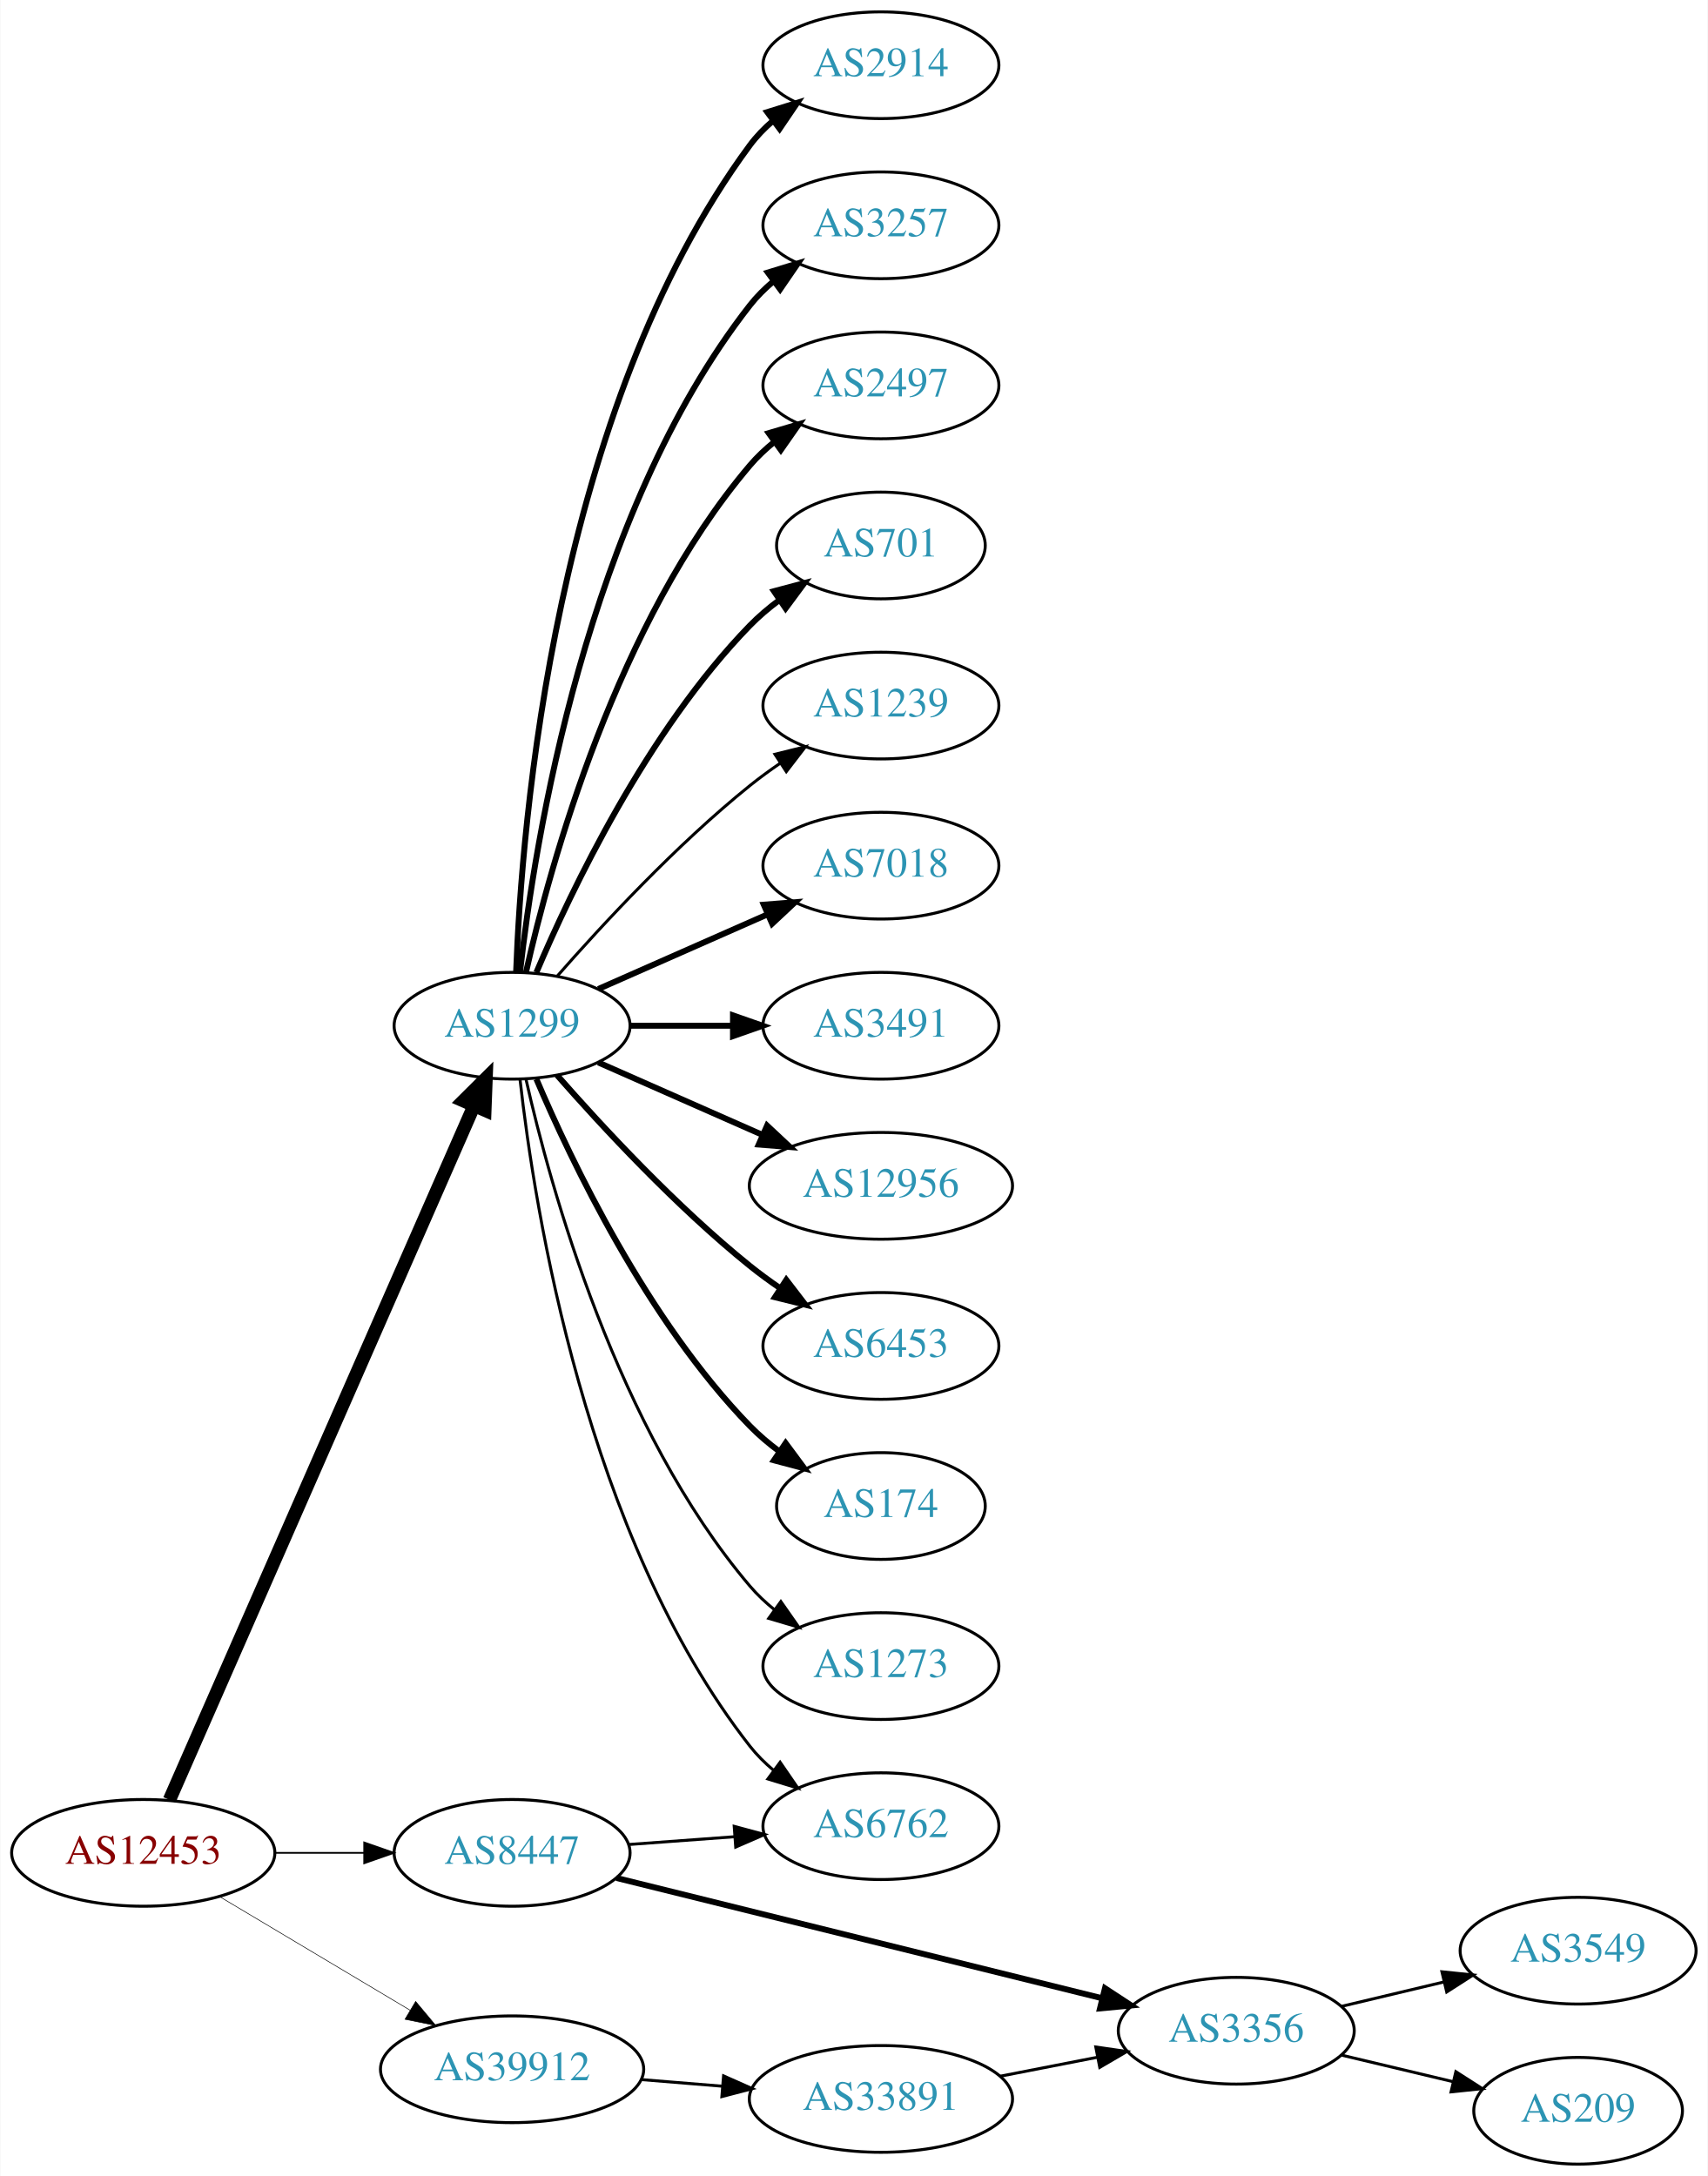
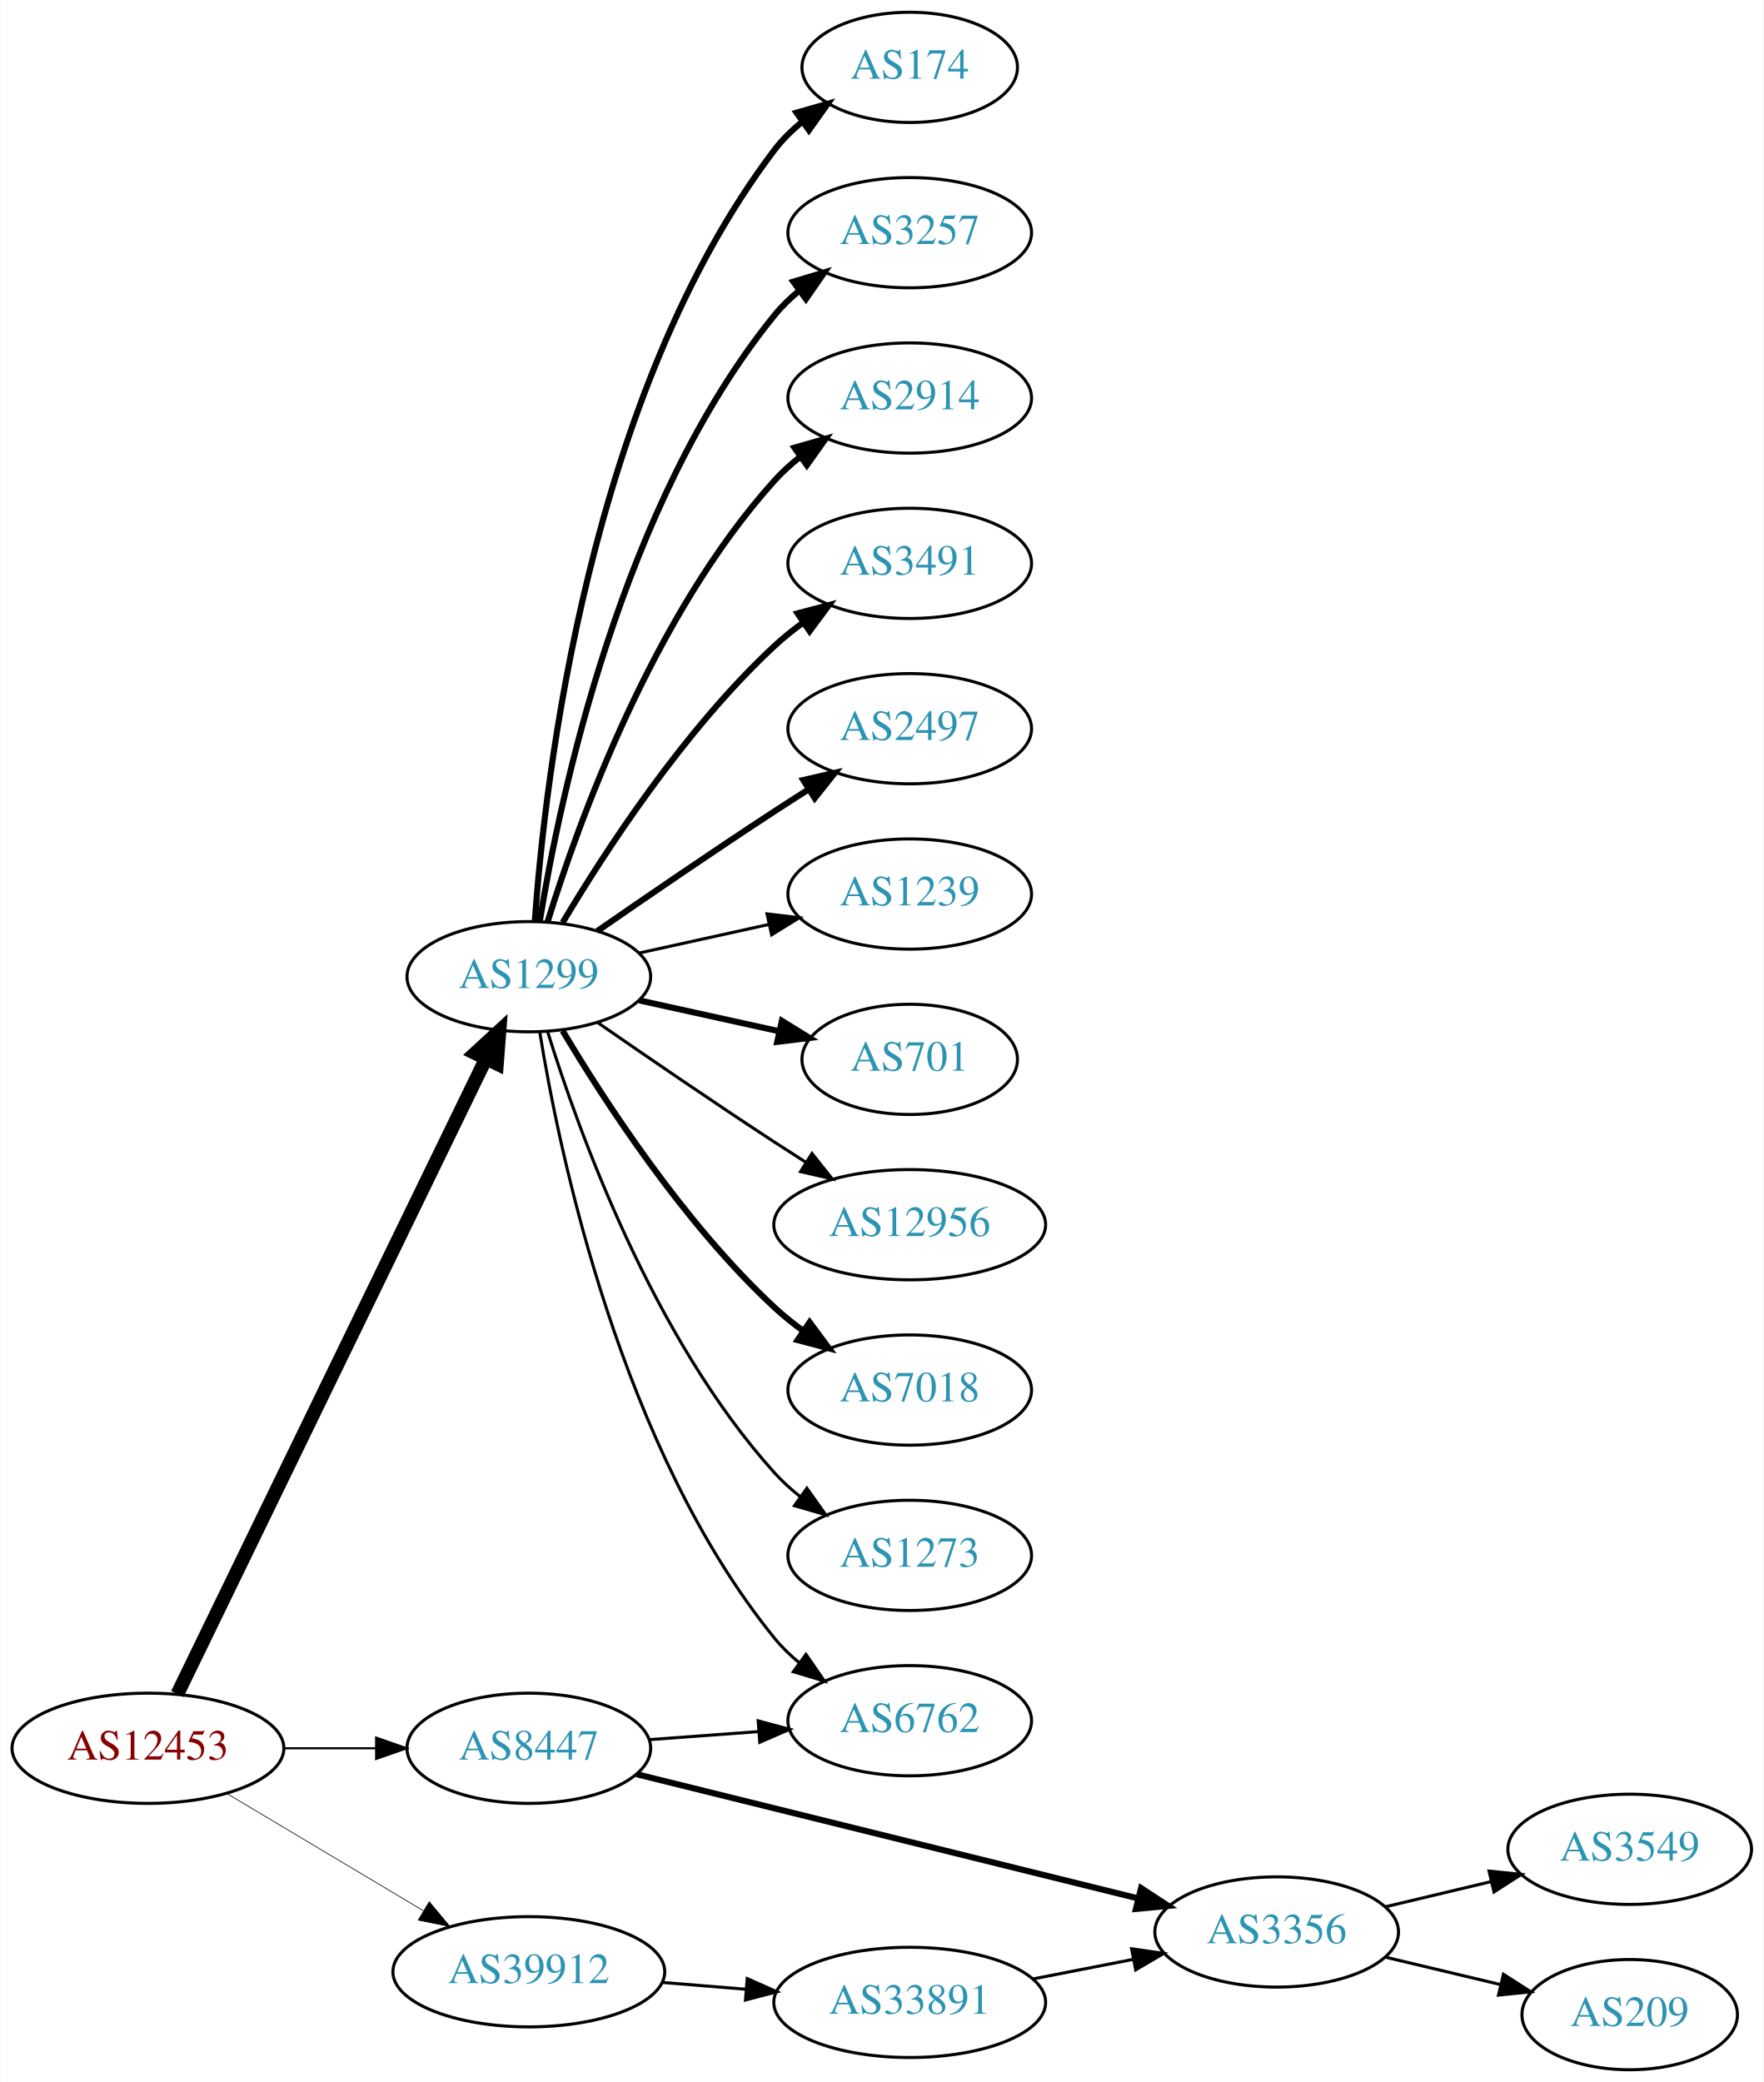
- <svg xmlns="http://www.w3.org/2000/svg" xmlns:xlink="http://www.w3.org/1999/xlink" width="576pt" height="734pt" viewBox="0.00 0.00 575.76 734.00">
-   <g id="graph0" class="graph" transform="scale(1 1) rotate(0) translate(4 730)">
-     <polygon fill="white" stroke="none" points="-4,4 -4,-730 571.762,-730 571.762,4 -4,4" />
+ <svg xmlns="http://www.w3.org/2000/svg" xmlns:xlink="http://www.w3.org/1999/xlink" width="576pt" height="680pt" viewBox="0.00 0.00 575.76 680.00">
+   <g id="graph0" class="graph" transform="scale(1 1) rotate(0) translate(4 676)">
+     <polygon fill="white" stroke="none" points="-4,4 -4,-676 571.762,-676 571.762,4 -4,4" />
    <g id="node1" class="node">
      <g id="a_node1">
        <a xlink:href="/asn/12453" xlink:title="AS12453 ~ Bernhard Kraft [AT]">
          <ellipse fill="#ffffff" stroke="black" cx="44.196" cy="-105" rx="44.393" ry="18" />
          <text text-anchor="middle" x="44.196" y="-101.3" font-family="Times,serif" font-size="14.00" fill="#880000">AS12453</text>
        </a>
      </g>
    </g>
    <g id="node2" class="node">
      <g id="a_node2">
        <a xlink:href="/asn/1299" xlink:title="AS1299 ~ Telia Carrier [EU]">
-           <ellipse fill="#ffffff" stroke="black" cx="168.588" cy="-384" rx="39.794" ry="18" />
-           <text text-anchor="middle" x="168.588" y="-380.3" font-family="Times,serif" font-size="14.00" fill="#2c94b3">AS1299</text>
+           <ellipse fill="#ffffff" stroke="black" cx="168.588" cy="-357" rx="39.794" ry="18" />
+           <text text-anchor="middle" x="168.588" y="-353.3" font-family="Times,serif" font-size="14.00" fill="#2c94b3">AS1299</text>
        </a>
      </g>
    </g>
    <g id="edge1" class="edge">
-       <path fill="none" stroke="black" stroke-width="4.5" d="M53.038,-122.877C73.893,-170.416 130.819,-300.182 155.692,-356.882" />
-       <polygon fill="black" stroke="black" stroke-width="4.5" points="152.188,-358.696 159.811,-366.272 159.4,-355.532 152.188,-358.696" />
+       <path fill="none" stroke="black" stroke-width="4.5" d="M53.803,-122.72C74.914,-166.188 129.372,-278.314 154.513,-330.078" />
+       <polygon fill="black" stroke="black" stroke-width="4.5" points="151.081,-332.024 158.991,-339.299 158.164,-328.584 151.081,-332.024" />
    </g>
    <g id="node3" class="node">
      <g id="a_node3">
        <a xlink:href="/asn/8447" xlink:title="AS8447 ~ A1 Telekom Austria AG [AT]">
          <ellipse fill="#ffffff" stroke="black" cx="168.588" cy="-105" rx="39.794" ry="18" />
          <text text-anchor="middle" x="168.588" y="-101.3" font-family="Times,serif" font-size="14.00" fill="#2c94b3">AS8447</text>
        </a>
      </g>
    </g>
    <g id="edge2" class="edge">
-       <path fill="none" stroke="black" stroke-width="0.587" d="M88.692,-105C98.381,-105 108.717,-105 118.61,-105" />
-       <polygon fill="black" stroke="black" stroke-width="0.587" points="118.713,-108.5 128.713,-105 118.713,-101.5 118.713,-108.5" />
+       <path fill="none" stroke="black" stroke-width="0.675" d="M88.692,-105C98.381,-105 108.717,-105 118.61,-105" />
+       <polygon fill="black" stroke="black" stroke-width="0.675" points="118.713,-108.5 128.713,-105 118.713,-101.5 118.713,-108.5" />
    </g>
    <g id="node4" class="node">
      <g id="a_node4">
        <a xlink:href="/asn/39912" xlink:title="AS39912 ~ oja.at GmbH [AT]">
          <ellipse fill="#ffffff" stroke="black" cx="168.588" cy="-32" rx="44.393" ry="18" />
          <text text-anchor="middle" x="168.588" y="-28.3" font-family="Times,serif" font-size="14.00" fill="#2c94b3">AS39912</text>
        </a>
      </g>
    </g>
    <g id="edge3" class="edge">
-       <path fill="none" stroke="black" stroke-width="0.196" d="M69.964,-90.227C88.461,-79.195 113.94,-63.998 134.23,-51.896" />
-       <polygon fill="black" stroke="black" stroke-width="0.196" points="136.062,-54.879 142.857,-46.751 132.476,-48.867 136.062,-54.879" />
+       <path fill="none" stroke="black" stroke-width="0.225" d="M69.964,-90.227C88.461,-79.195 113.94,-63.998 134.23,-51.896" />
+       <polygon fill="black" stroke="black" stroke-width="0.225" points="136.062,-54.879 142.857,-46.751 132.476,-48.867 136.062,-54.879" />
    </g>
    <g id="node5" class="node">
      <g id="a_node5">
-         <a xlink:href="/asn/2914" xlink:title="AS2914 ~ NTT America, Inc. [US]">
-           <ellipse fill="#ffffff" stroke="black" cx="292.98" cy="-708" rx="39.794" ry="18" />
-           <text text-anchor="middle" x="292.98" y="-704.3" font-family="Times,serif" font-size="14.00" fill="#2c94b3">AS2914</text>
+         <a xlink:href="/asn/174" xlink:title="AS174 ~ Cogent Communications [US]">
+           <ellipse fill="#ffffff" stroke="black" cx="292.98" cy="-654" rx="35.194" ry="18" />
+           <text text-anchor="middle" x="292.98" y="-650.3" font-family="Times,serif" font-size="14.00" fill="#2c94b3">AS174</text>
        </a>
      </g>
    </g>
    <g id="edge4" class="edge">
-       <path fill="none" stroke="black" stroke-width="2" d="M169.94,-401.993C171.766,-451.457 182.82,-591.73 248.784,-681 251.018,-684.023 253.701,-686.786 256.621,-689.293" />
-       <polygon fill="black" stroke="black" stroke-width="2" points="254.647,-692.186 264.765,-695.331 258.816,-686.563 254.647,-692.186" />
+       <path fill="none" stroke="black" stroke-width="2" d="M170.537,-375.036C173.823,-421.457 188.133,-547.007 248.784,-627 251.369,-630.409 254.519,-633.494 257.929,-636.255" />
+       <polygon fill="black" stroke="black" stroke-width="2" points="256.027,-639.196 266.213,-642.112 260.068,-633.481 256.027,-639.196" />
    </g>
    <g id="node6" class="node">
      <g id="a_node6">
        <a xlink:href="/asn/3257" xlink:title="AS3257 ~ GTT [DE]">
-           <ellipse fill="#ffffff" stroke="black" cx="292.98" cy="-654" rx="39.794" ry="18" />
-           <text text-anchor="middle" x="292.98" y="-650.3" font-family="Times,serif" font-size="14.00" fill="#2c94b3">AS3257</text>
+           <ellipse fill="#ffffff" stroke="black" cx="292.98" cy="-600" rx="39.794" ry="18" />
+           <text text-anchor="middle" x="292.98" y="-596.3" font-family="Times,serif" font-size="14.00" fill="#2c94b3">AS3257</text>
        </a>
      </g>
    </g>
    <g id="edge5" class="edge">
-       <path fill="none" stroke="black" stroke-width="2" d="M171.268,-402.129C176.098,-445.368 193.439,-556.216 248.784,-627 251.099,-629.961 253.836,-632.683 256.791,-635.164" />
-       <polygon fill="black" stroke="black" stroke-width="2" points="254.847,-638.078 264.982,-641.165 258.985,-632.432 254.847,-638.078" />
+       <path fill="none" stroke="black" stroke-width="2" d="M172.169,-375.178C178.624,-414.997 198.695,-511.286 248.784,-573 251.153,-575.918 253.926,-578.612 256.903,-581.075" />
+       <polygon fill="black" stroke="black" stroke-width="2" points="254.978,-584.003 265.125,-587.052 259.094,-578.341 254.978,-584.003" />
    </g>
    <g id="node7" class="node">
      <g id="a_node7">
-         <a xlink:href="/asn/2497" xlink:title="AS2497 ~ Internet Initiative Japan Inc. [JP]">
-           <ellipse fill="#ffffff" stroke="black" cx="292.98" cy="-600" rx="39.794" ry="18" />
-           <text text-anchor="middle" x="292.98" y="-596.3" font-family="Times,serif" font-size="14.00" fill="#2c94b3">AS2497</text>
+         <a xlink:href="/asn/2914" xlink:title="AS2914 ~ NTT America, Inc. [US]">
+           <ellipse fill="#ffffff" stroke="black" cx="292.98" cy="-546" rx="39.794" ry="18" />
+           <text text-anchor="middle" x="292.98" y="-542.3" font-family="Times,serif" font-size="14.00" fill="#2c94b3">AS2914</text>
        </a>
      </g>
    </g>
    <g id="edge6" class="edge">
-       <path fill="none" stroke="black" stroke-width="2" d="M173.282,-402.075C181.422,-438.148 203.855,-520.14 248.784,-573 251.219,-575.864 254.035,-578.521 257.04,-580.961" />
-       <polygon fill="black" stroke="black" stroke-width="2" points="255.139,-583.905 265.3,-586.906 259.228,-578.224 255.139,-583.905" />
+       <path fill="none" stroke="black" stroke-width="2" d="M174.726,-374.94C184.629,-406.979 208.966,-474.812 248.784,-519 251.3,-521.792 254.172,-524.401 257.211,-526.812" />
+       <polygon fill="black" stroke="black" stroke-width="2" points="255.34,-529.776 265.519,-532.715 259.394,-524.07 255.34,-529.776" />
    </g>
    <g id="node8" class="node">
      <g id="a_node8">
-         <a xlink:href="/asn/701" xlink:title="AS701 ~ UUNET [US]">
-           <ellipse fill="#ffffff" stroke="black" cx="292.98" cy="-546" rx="35.194" ry="18" />
-           <text text-anchor="middle" x="292.98" y="-542.3" font-family="Times,serif" font-size="14.00" fill="#2c94b3">AS701</text>
+         <a xlink:href="/asn/3491" xlink:title="AS3491 ~ PCCW Global, Inc. [US]">
+           <ellipse fill="#ffffff" stroke="black" cx="292.98" cy="-492" rx="39.794" ry="18" />
+           <text text-anchor="middle" x="292.98" y="-488.3" font-family="Times,serif" font-size="14.00" fill="#2c94b3">AS3491</text>
        </a>
      </g>
    </g>
    <g id="edge7" class="edge">
-       <path fill="none" stroke="black" stroke-width="2" d="M176.779,-401.975C188.546,-429.682 214.12,-483.348 248.784,-519 251.767,-522.067 255.164,-524.94 258.714,-527.581" />
-       <polygon fill="black" stroke="black" stroke-width="2" points="256.909,-530.586 267.148,-533.308 260.841,-524.795 256.909,-530.586" />
+       <path fill="none" stroke="black" stroke-width="2" d="M179.634,-374.671C193.205,-397.472 219.137,-437.472 248.784,-465 251.691,-467.699 254.904,-470.28 258.228,-472.703" />
+       <polygon fill="black" stroke="black" stroke-width="2" points="256.363,-475.667 266.606,-478.375 260.287,-469.87 256.363,-475.667" />
    </g>
    <g id="node9" class="node">
      <g id="a_node9">
-         <a xlink:href="/asn/1239" xlink:title="AS1239 ~ Sprint [US]">
-           <ellipse fill="#ffffff" stroke="black" cx="292.98" cy="-492" rx="39.794" ry="18" />
-           <text text-anchor="middle" x="292.98" y="-488.3" font-family="Times,serif" font-size="14.00" fill="#2c94b3">AS1239</text>
+         <a xlink:href="/asn/2497" xlink:title="AS2497 ~ Internet Initiative Japan Inc. [JP]">
+           <ellipse fill="#ffffff" stroke="black" cx="292.98" cy="-438" rx="39.794" ry="18" />
+           <text text-anchor="middle" x="292.98" y="-434.3" font-family="Times,serif" font-size="14.00" fill="#2c94b3">AS2497</text>
        </a>
      </g>
    </g>
    <g id="edge8" class="edge">
-       <path fill="none" stroke="black" d="M183.74,-400.663C198.842,-417.894 223.963,-445.024 248.784,-465 252.04,-467.62 255.565,-470.192 259.149,-472.646" />
-       <polygon fill="black" stroke="black" points="257.237,-475.577 267.522,-478.121 261.068,-469.719 257.237,-475.577" />
+       <path fill="none" stroke="black" stroke-width="2" d="M190.945,-371.901C206.796,-382.877 228.999,-398.079 248.784,-411 252.366,-413.339 256.137,-415.759 259.897,-418.144" />
+       <polygon fill="black" stroke="black" stroke-width="2" points="258.23,-421.231 268.558,-423.596 261.959,-415.307 258.23,-421.231" />
    </g>
    <g id="node10" class="node">
      <g id="a_node10">
-         <a xlink:href="/asn/7018" xlink:title="AS7018 ~ AT&amp;T Services, Inc. [US]">
-           <ellipse fill="#ffffff" stroke="black" cx="292.98" cy="-438" rx="39.794" ry="18" />
-           <text text-anchor="middle" x="292.98" y="-434.3" font-family="Times,serif" font-size="14.00" fill="#2c94b3">AS7018</text>
+         <a xlink:href="/asn/1239" xlink:title="AS1239 ~ Sprint [US]">
+           <ellipse fill="#ffffff" stroke="black" cx="292.98" cy="-384" rx="39.794" ry="18" />
+           <text text-anchor="middle" x="292.98" y="-380.3" font-family="Times,serif" font-size="14.00" fill="#2c94b3">AS1239</text>
        </a>
      </g>
    </g>
    <g id="edge9" class="edge">
-       <path fill="none" stroke="black" stroke-width="2" d="M197.667,-396.389C214.615,-403.866 236.413,-413.483 254.782,-421.588" />
-       <polygon fill="black" stroke="black" stroke-width="2" points="253.47,-424.834 264.032,-425.669 256.296,-418.43 253.47,-424.834" />
+       <path fill="none" stroke="black" d="M204.661,-364.737C217.848,-367.646 233.028,-370.995 246.994,-374.076" />
+       <polygon fill="black" stroke="black" points="246.383,-377.525 256.903,-376.262 247.891,-370.69 246.383,-377.525" />
    </g>
    <g id="node11" class="node">
      <g id="a_node11">
-         <a xlink:href="/asn/3491" xlink:title="AS3491 ~ PCCW Global, Inc. [US]">
-           <ellipse fill="#ffffff" stroke="black" cx="292.98" cy="-384" rx="39.794" ry="18" />
-           <text text-anchor="middle" x="292.98" y="-380.3" font-family="Times,serif" font-size="14.00" fill="#2c94b3">AS3491</text>
+         <a xlink:href="/asn/701" xlink:title="AS701 ~ UUNET [US]">
+           <ellipse fill="#ffffff" stroke="black" cx="292.98" cy="-330" rx="35.194" ry="18" />
+           <text text-anchor="middle" x="292.98" y="-326.3" font-family="Times,serif" font-size="14.00" fill="#2c94b3">AS701</text>
        </a>
      </g>
    </g>
    <g id="edge10" class="edge">
-       <path fill="none" stroke="black" stroke-width="2" d="M208.314,-384C219.252,-384 231.303,-384 242.769,-384" />
-       <polygon fill="black" stroke="black" stroke-width="2" points="243.087,-387.5 253.087,-384 243.087,-380.5 243.087,-387.5" />
+       <path fill="none" stroke="black" stroke-width="2" d="M204.661,-349.263C218.894,-346.123 235.449,-342.471 250.293,-339.196" />
+       <polygon fill="black" stroke="black" stroke-width="2" points="251.236,-342.572 260.247,-337 249.728,-335.737 251.236,-342.572" />
    </g>
    <g id="node12" class="node">
      <g id="a_node12">
        <a xlink:href="/asn/12956" xlink:title="AS12956 ~ TELXIUS [ES]">
-           <ellipse fill="#ffffff" stroke="black" cx="292.98" cy="-330" rx="44.393" ry="18" />
-           <text text-anchor="middle" x="292.98" y="-326.3" font-family="Times,serif" font-size="14.00" fill="#2c94b3">AS12956</text>
+           <ellipse fill="#ffffff" stroke="black" cx="292.98" cy="-276" rx="44.393" ry="18" />
+           <text text-anchor="middle" x="292.98" y="-272.3" font-family="Times,serif" font-size="14.00" fill="#2c94b3">AS12956</text>
        </a>
      </g>
    </g>
    <g id="edge11" class="edge">
-       <path fill="none" stroke="black" stroke-width="2" d="M197.667,-371.611C213.984,-364.413 234.794,-355.231 252.714,-347.325" />
-       <polygon fill="black" stroke="black" stroke-width="2" points="254.588,-350.323 262.325,-343.084 251.763,-343.919 254.588,-350.323" />
+       <path fill="none" stroke="black" d="M190.945,-342.099C206.796,-331.123 228.999,-315.921 248.784,-303 252.105,-300.831 255.587,-298.594 259.074,-296.379" />
+       <polygon fill="black" stroke="black" points="261.063,-299.262 267.656,-290.968 257.33,-293.34 261.063,-299.262" />
    </g>
    <g id="node13" class="node">
      <g id="a_node13">
-         <a xlink:href="/asn/6453" xlink:title="AS6453 ~ TATA COMMUNICATIONS (AMERICA) INC [US]">
-           <ellipse fill="#ffffff" stroke="black" cx="292.98" cy="-276" rx="39.794" ry="18" />
-           <text text-anchor="middle" x="292.98" y="-272.3" font-family="Times,serif" font-size="14.00" fill="#2c94b3">AS6453</text>
+         <a xlink:href="/asn/7018" xlink:title="AS7018 ~ AT&amp;T Services, Inc. [US]">
+           <ellipse fill="#ffffff" stroke="black" cx="292.98" cy="-222" rx="39.794" ry="18" />
+           <text text-anchor="middle" x="292.98" y="-218.3" font-family="Times,serif" font-size="14.00" fill="#2c94b3">AS7018</text>
        </a>
      </g>
    </g>
    <g id="edge12" class="edge">
-       <path fill="none" stroke="black" stroke-width="2" d="M183.74,-367.337C198.842,-350.106 223.963,-322.976 248.784,-303 252.04,-300.38 255.565,-297.808 259.149,-295.354" />
-       <polygon fill="black" stroke="black" stroke-width="2" points="261.068,-298.281 267.522,-289.879 257.237,-292.423 261.068,-298.281" />
+       <path fill="none" stroke="black" stroke-width="2" d="M179.634,-339.329C193.205,-316.528 219.137,-276.528 248.784,-249 251.691,-246.301 254.904,-243.72 258.228,-241.297" />
+       <polygon fill="black" stroke="black" stroke-width="2" points="260.287,-244.13 266.606,-235.625 256.363,-238.333 260.287,-244.13" />
    </g>
    <g id="node14" class="node">
      <g id="a_node14">
-         <a xlink:href="/asn/174" xlink:title="AS174 ~ Cogent Communications [US]">
-           <ellipse fill="#ffffff" stroke="black" cx="292.98" cy="-222" rx="35.194" ry="18" />
-           <text text-anchor="middle" x="292.98" y="-218.3" font-family="Times,serif" font-size="14.00" fill="#2c94b3">AS174</text>
+         <a xlink:href="/asn/6762" xlink:title="AS6762 ~ TELECOM ITALIA SPARKLE S.p.A. [IT]">
+           <ellipse fill="#ffffff" stroke="black" cx="292.98" cy="-114" rx="39.794" ry="18" />
+           <text text-anchor="middle" x="292.98" y="-110.3" font-family="Times,serif" font-size="14.00" fill="#2c94b3">AS6762</text>
        </a>
      </g>
    </g>
    <g id="edge13" class="edge">
-       <path fill="none" stroke="black" stroke-width="2" d="M176.779,-366.025C188.546,-338.318 214.12,-284.652 248.784,-249 251.767,-245.933 255.164,-243.06 258.714,-240.419" />
-       <polygon fill="black" stroke="black" stroke-width="2" points="260.841,-243.205 267.148,-234.692 256.909,-237.414 260.841,-243.205" />
+       <path fill="none" stroke="black" d="M172.169,-338.822C178.624,-299.003 198.695,-202.714 248.784,-141 251.153,-138.082 253.926,-135.388 256.903,-132.925" />
+       <polygon fill="black" stroke="black" points="259.094,-135.659 265.125,-126.948 254.978,-129.997 259.094,-135.659" />
    </g>
    <g id="node15" class="node">
      <g id="a_node15">
        <a xlink:href="/asn/1273" xlink:title="AS1273 ~ Vodafone Group PLC [EU]">
          <ellipse fill="#ffffff" stroke="black" cx="292.98" cy="-168" rx="39.794" ry="18" />
          <text text-anchor="middle" x="292.98" y="-164.3" font-family="Times,serif" font-size="14.00" fill="#2c94b3">AS1273</text>
        </a>
      </g>
    </g>
    <g id="edge14" class="edge">
-       <path fill="none" stroke="black" d="M173.282,-365.925C181.422,-329.852 203.855,-247.86 248.784,-195 251.219,-192.136 254.035,-189.479 257.04,-187.039" />
-       <polygon fill="black" stroke="black" points="259.228,-189.776 265.3,-181.094 255.139,-184.095 259.228,-189.776" />
-     </g>
-     <g id="node16" class="node">
-       <g id="a_node16">
-         <a xlink:href="/asn/6762" xlink:title="AS6762 ~ TELECOM ITALIA SPARKLE S.p.A. [IT]">
-           <ellipse fill="#ffffff" stroke="black" cx="292.98" cy="-114" rx="39.794" ry="18" />
-           <text text-anchor="middle" x="292.98" y="-110.3" font-family="Times,serif" font-size="14.00" fill="#2c94b3">AS6762</text>
-         </a>
-       </g>
-     </g>
-     <g id="edge15" class="edge">
-       <path fill="none" stroke="black" d="M171.268,-365.871C176.098,-322.632 193.439,-211.784 248.784,-141 251.099,-138.039 253.836,-135.317 256.791,-132.836" />
-       <polygon fill="black" stroke="black" points="258.985,-135.568 264.982,-126.835 254.847,-129.922 258.985,-135.568" />
+       <path fill="none" stroke="black" d="M174.726,-339.06C184.629,-307.021 208.966,-239.188 248.784,-195 251.3,-192.208 254.172,-189.599 257.211,-187.188" />
+       <polygon fill="black" stroke="black" points="259.394,-189.93 265.519,-181.285 255.34,-184.224 259.394,-189.93" />
    </g>
    <g id="edge16" class="edge">
      <path fill="none" stroke="black" d="M207.978,-107.823C219.256,-108.652 231.74,-109.57 243.559,-110.439" />
      <polygon fill="black" stroke="black" points="243.497,-113.944 253.727,-111.187 244.01,-106.963 243.497,-113.944" />
    </g>
-     <g id="node17" class="node">
-       <g id="a_node17">
+     <g id="node16" class="node">
+       <g id="a_node16">
        <a xlink:href="/asn/3356" xlink:title="AS3356 ~ Level 3 Parent, LLC [US]">
          <ellipse fill="#ffffff" stroke="black" cx="412.823" cy="-45" rx="39.794" ry="18" />
          <text text-anchor="middle" x="412.823" y="-41.3" font-family="Times,serif" font-size="14.00" fill="#2c94b3">AS3356</text>
        </a>
      </g>
    </g>
-     <g id="edge17" class="edge">
+     <g id="edge15" class="edge">
      <path fill="none" stroke="black" stroke-width="2" d="M203.781,-96.531C246.67,-85.907 320.296,-67.671 367.477,-55.984" />
      <polygon fill="black" stroke="black" stroke-width="2" points="368.548,-59.325 377.413,-53.523 366.865,-52.53 368.548,-59.325" />
    </g>
-     <g id="node20" class="node">
-       <g id="a_node20">
+     <g id="node19" class="node">
+       <g id="a_node19">
        <a xlink:href="/asn/33891" xlink:title="AS33891 ~ CORE-BACKBONE GMBH GLOBAL NETWORK [DE]">
          <ellipse fill="#ffffff" stroke="black" cx="292.98" cy="-22" rx="44.393" ry="18" />
          <text text-anchor="middle" x="292.98" y="-18.3" font-family="Times,serif" font-size="14.00" fill="#2c94b3">AS33891</text>
        </a>
      </g>
    </g>
-     <g id="edge20" class="edge">
+     <g id="edge19" class="edge">
      <path fill="none" stroke="black" d="M212.052,-28.53C220.88,-27.809 230.285,-27.041 239.427,-26.294" />
      <polygon fill="black" stroke="black" points="239.91,-29.766 249.592,-25.463 239.34,-22.789 239.91,-29.766" />
    </g>
-     <g id="node18" class="node">
-       <g id="a_node18">
+     <g id="node17" class="node">
+       <g id="a_node17">
        <a xlink:href="/asn/3549" xlink:title="AS3549 ~ Level 3 Parent, LLC [US]">
          <ellipse fill="#ffffff" stroke="black" cx="528.116" cy="-72" rx="39.794" ry="18" />
          <text text-anchor="middle" x="528.116" y="-68.3" font-family="Times,serif" font-size="14.00" fill="#2c94b3">AS3549</text>
        </a>
      </g>
    </g>
-     <g id="edge18" class="edge">
+     <g id="edge17" class="edge">
      <path fill="none" stroke="black" d="M448.43,-53.248C459.301,-55.838 471.456,-58.735 482.898,-61.462" />
      <polygon fill="black" stroke="black" points="482.182,-64.889 492.721,-63.803 483.804,-58.08 482.182,-64.889" />
    </g>
-     <g id="node19" class="node">
-       <g id="a_node19">
+     <g id="node18" class="node">
+       <g id="a_node18">
        <a xlink:href="/asn/209" xlink:title="AS209 ~ CenturyLink Communications, LLC [US]">
          <ellipse fill="#ffffff" stroke="black" cx="528.116" cy="-18" rx="35.194" ry="18" />
          <text text-anchor="middle" x="528.116" y="-14.3" font-family="Times,serif" font-size="14.00" fill="#2c94b3">AS209</text>
        </a>
      </g>
    </g>
-     <g id="edge19" class="edge">
+     <g id="edge18" class="edge">
      <path fill="none" stroke="black" d="M448.43,-36.752C460.225,-33.941 473.529,-30.771 485.797,-27.847" />
      <polygon fill="black" stroke="black" points="486.886,-31.186 495.802,-25.463 485.263,-24.377 486.886,-31.186" />
    </g>
-     <g id="edge21" class="edge">
+     <g id="edge20" class="edge">
      <path fill="none" stroke="black" d="M333.22,-29.659C343.672,-31.699 355.058,-33.921 365.836,-36.025" />
      <polygon fill="black" stroke="black" points="365.448,-39.515 375.934,-37.995 366.789,-32.644 365.448,-39.515" />
    </g>
  </g>
</svg>
